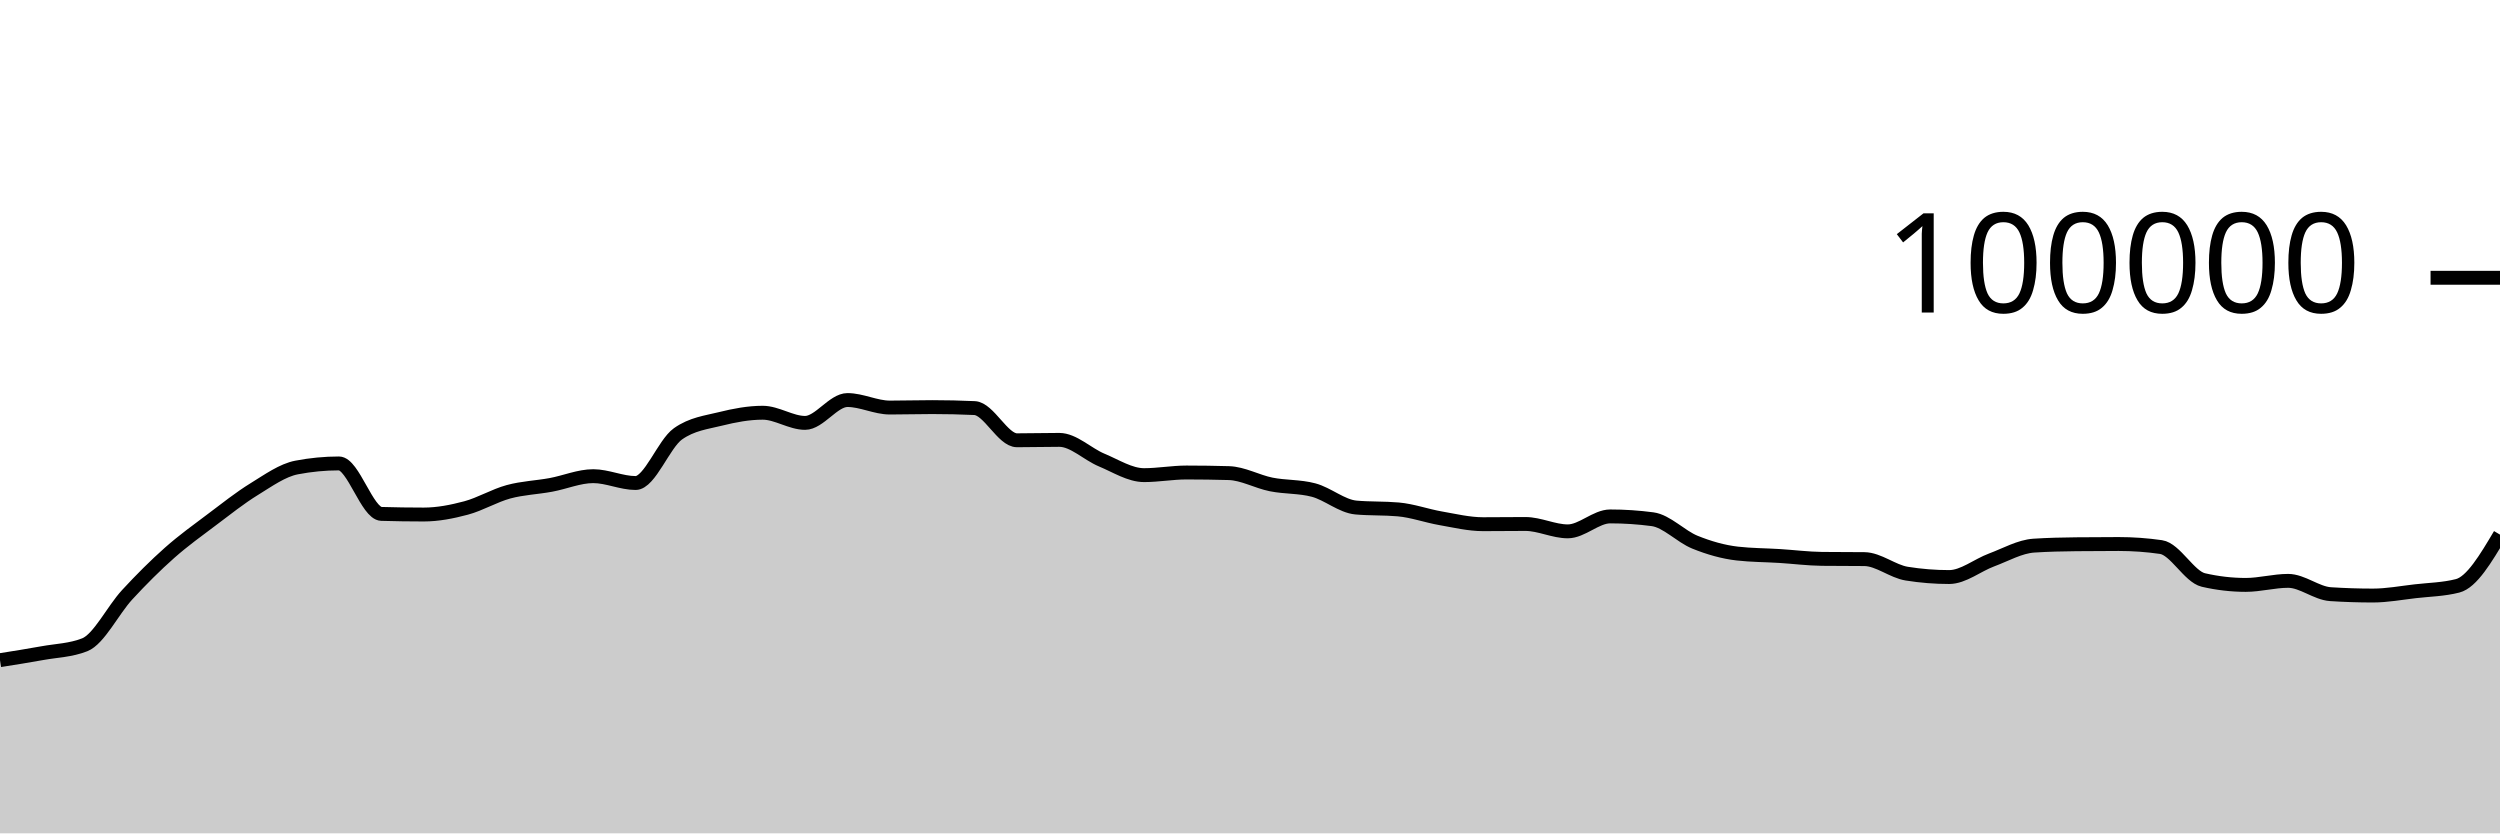
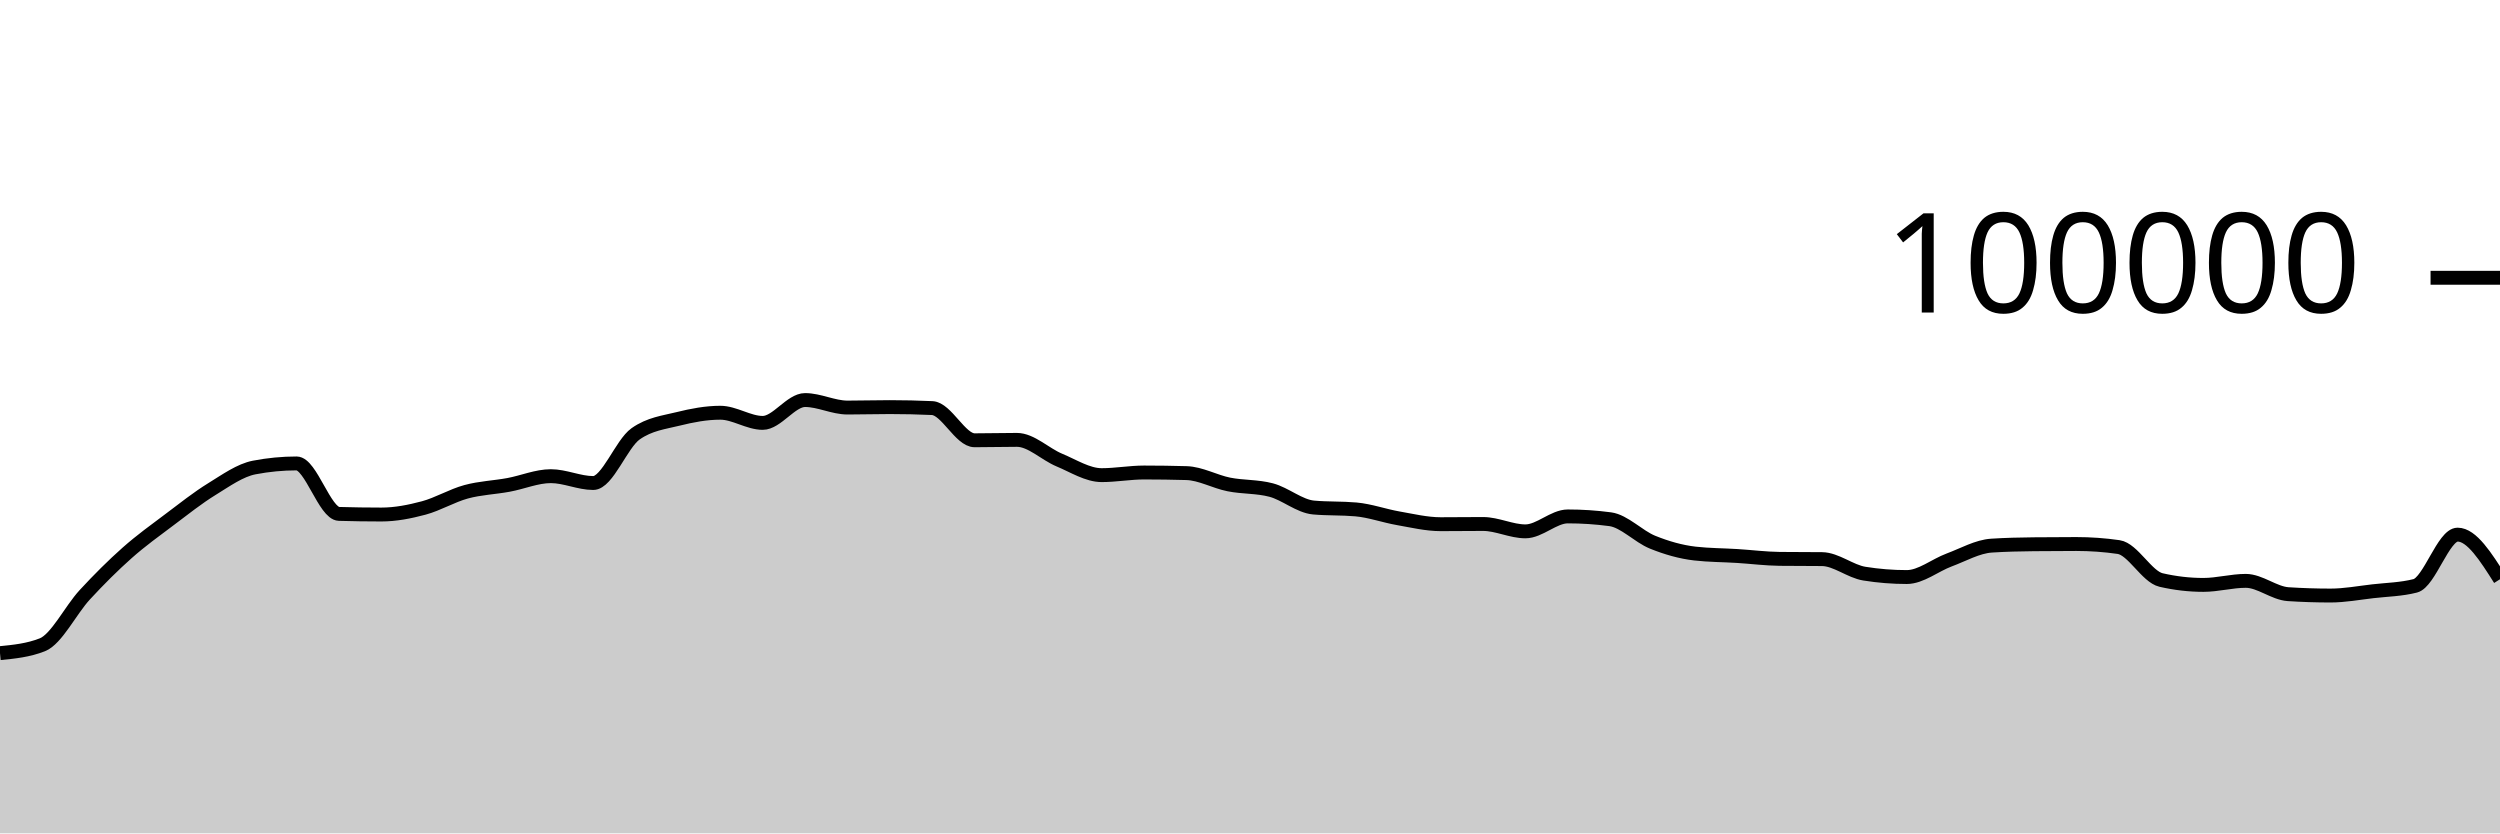
<svg xmlns="http://www.w3.org/2000/svg" viewBox="0 0 180 60">
  <g transform="translate(0,20)">
-     <path class="area" fill="rgba(0, 0, 0, 0.2)" d="M0,27.532C1.017,27.372,2.034,27.211,3.051,27.026C4.068,26.842,5.085,26.825,6.102,26.424C7.119,26.022,8.136,23.929,9.153,22.826C10.169,21.724,11.186,20.71,12.203,19.808C13.22,18.907,14.237,18.181,15.254,17.415C16.271,16.65,17.288,15.841,18.305,15.216C19.322,14.59,20.339,13.855,21.356,13.66C22.373,13.465,23.39,13.367,24.407,13.367C25.424,13.367,26.441,16.971,27.458,17.001C28.475,17.031,29.492,17.046,30.508,17.046C31.525,17.046,32.542,16.846,33.559,16.574C34.576,16.301,35.593,15.686,36.61,15.409C37.627,15.132,38.644,15.101,39.661,14.913C40.678,14.726,41.695,14.284,42.712,14.284C43.729,14.284,44.746,14.777,45.763,14.777C46.78,14.777,47.797,11.952,48.814,11.236C49.831,10.52,50.847,10.415,51.864,10.162C52.881,9.909,53.898,9.717,54.915,9.717C55.932,9.717,56.949,10.448,57.966,10.448C58.983,10.448,60,8.803,61.017,8.803C62.034,8.803,63.051,9.344,64.068,9.344C65.085,9.344,66.102,9.312,67.119,9.312C68.136,9.312,69.153,9.335,70.169,9.382C71.186,9.428,72.203,11.7,73.22,11.7C74.237,11.7,75.254,11.671,76.271,11.671C77.288,11.671,78.305,12.701,79.322,13.124C80.339,13.547,81.356,14.21,82.373,14.21C83.39,14.21,84.407,14.02,85.424,14.02C86.441,14.02,87.458,14.035,88.475,14.064C89.492,14.092,90.508,14.677,91.525,14.88C92.542,15.083,93.559,15.015,94.576,15.284C95.593,15.553,96.61,16.451,97.627,16.542C98.644,16.633,99.661,16.587,100.678,16.678C101.695,16.769,102.712,17.14,103.729,17.317C104.746,17.494,105.763,17.742,106.78,17.742C107.797,17.742,108.814,17.727,109.831,17.727C110.847,17.727,111.864,18.258,112.881,18.258C113.898,18.258,114.915,17.182,115.932,17.182C116.949,17.182,117.966,17.249,118.983,17.384C120,17.519,121.017,18.625,122.034,19.037C123.051,19.449,124.068,19.739,125.085,19.856C126.102,19.973,127.119,19.968,128.136,20.032C129.153,20.096,130.169,20.227,131.186,20.239C132.203,20.25,133.22,20.245,134.237,20.256C135.254,20.267,136.271,21.141,137.288,21.303C138.305,21.466,139.322,21.547,140.339,21.547C141.356,21.547,142.373,20.695,143.39,20.318C144.407,19.941,145.424,19.351,146.441,19.285C147.458,19.219,148.475,19.197,149.492,19.186C150.508,19.175,151.525,19.169,152.542,19.169C153.559,19.169,154.576,19.242,155.593,19.388C156.61,19.535,157.627,21.524,158.644,21.76C159.661,21.995,160.678,22.113,161.695,22.113C162.712,22.113,163.729,21.822,164.746,21.822C165.763,21.822,166.78,22.713,167.797,22.78C168.814,22.846,169.831,22.879,170.847,22.879C171.864,22.879,172.881,22.687,173.898,22.57C174.915,22.453,175.932,22.44,176.949,22.18C177.966,21.92,178.983,20.206,180,18.493L180,40C178.983,40,177.966,40,176.949,40C175.932,40,174.915,40,173.898,40C172.881,40,171.864,40,170.847,40C169.831,40,168.814,40,167.797,40C166.78,40,165.763,40,164.746,40C163.729,40,162.712,40,161.695,40C160.678,40,159.661,40,158.644,40C157.627,40,156.61,40,155.593,40C154.576,40,153.559,40,152.542,40C151.525,40,150.508,40,149.492,40C148.475,40,147.458,40,146.441,40C145.424,40,144.407,40,143.39,40C142.373,40,141.356,40,140.339,40C139.322,40,138.305,40,137.288,40C136.271,40,135.254,40,134.237,40C133.22,40,132.203,40,131.186,40C130.169,40,129.153,40,128.136,40C127.119,40,126.102,40,125.085,40C124.068,40,123.051,40,122.034,40C121.017,40,120,40,118.983,40C117.966,40,116.949,40,115.932,40C114.915,40,113.898,40,112.881,40C111.864,40,110.847,40,109.831,40C108.814,40,107.797,40,106.78,40C105.763,40,104.746,40,103.729,40C102.712,40,101.695,40,100.678,40C99.661,40,98.644,40,97.627,40C96.61,40,95.593,40,94.576,40C93.559,40,92.542,40,91.525,40C90.508,40,89.492,40,88.475,40C87.458,40,86.441,40,85.424,40C84.407,40,83.39,40,82.373,40C81.356,40,80.339,40,79.322,40C78.305,40,77.288,40,76.271,40C75.254,40,74.237,40,73.22,40C72.203,40,71.186,40,70.169,40C69.153,40,68.136,40,67.119,40C66.102,40,65.085,40,64.068,40C63.051,40,62.034,40,61.017,40C60,40,58.983,40,57.966,40C56.949,40,55.932,40,54.915,40C53.898,40,52.881,40,51.864,40C50.847,40,49.831,40,48.814,40C47.797,40,46.78,40,45.763,40C44.746,40,43.729,40,42.712,40C41.695,40,40.678,40,39.661,40C38.644,40,37.627,40,36.61,40C35.593,40,34.576,40,33.559,40C32.542,40,31.525,40,30.508,40C29.492,40,28.475,40,27.458,40C26.441,40,25.424,40,24.407,40C23.39,40,22.373,40,21.356,40C20.339,40,19.322,40,18.305,40C17.288,40,16.271,40,15.254,40C14.237,40,13.22,40,12.203,40C11.186,40,10.169,40,9.153,40C8.136,40,7.119,40,6.102,40C5.085,40,4.068,40,3.051,40C2.034,40,1.017,40,0,40Z" />
-     <path class="line" stroke="black" fill="none" d="M0,27.532C1.017,27.372,2.034,27.211,3.051,27.026C4.068,26.842,5.085,26.825,6.102,26.424C7.119,26.022,8.136,23.929,9.153,22.826C10.169,21.724,11.186,20.71,12.203,19.808C13.22,18.907,14.237,18.181,15.254,17.415C16.271,16.65,17.288,15.841,18.305,15.216C19.322,14.59,20.339,13.855,21.356,13.66C22.373,13.465,23.39,13.367,24.407,13.367C25.424,13.367,26.441,16.971,27.458,17.001C28.475,17.031,29.492,17.046,30.508,17.046C31.525,17.046,32.542,16.846,33.559,16.574C34.576,16.301,35.593,15.686,36.61,15.409C37.627,15.132,38.644,15.101,39.661,14.913C40.678,14.726,41.695,14.284,42.712,14.284C43.729,14.284,44.746,14.777,45.763,14.777C46.78,14.777,47.797,11.952,48.814,11.236C49.831,10.52,50.847,10.415,51.864,10.162C52.881,9.909,53.898,9.717,54.915,9.717C55.932,9.717,56.949,10.448,57.966,10.448C58.983,10.448,60,8.803,61.017,8.803C62.034,8.803,63.051,9.344,64.068,9.344C65.085,9.344,66.102,9.312,67.119,9.312C68.136,9.312,69.153,9.335,70.169,9.382C71.186,9.428,72.203,11.7,73.22,11.7C74.237,11.7,75.254,11.671,76.271,11.671C77.288,11.671,78.305,12.701,79.322,13.124C80.339,13.547,81.356,14.21,82.373,14.21C83.39,14.21,84.407,14.02,85.424,14.02C86.441,14.02,87.458,14.035,88.475,14.064C89.492,14.092,90.508,14.677,91.525,14.88C92.542,15.083,93.559,15.015,94.576,15.284C95.593,15.553,96.61,16.451,97.627,16.542C98.644,16.633,99.661,16.587,100.678,16.678C101.695,16.769,102.712,17.14,103.729,17.317C104.746,17.494,105.763,17.742,106.78,17.742C107.797,17.742,108.814,17.727,109.831,17.727C110.847,17.727,111.864,18.258,112.881,18.258C113.898,18.258,114.915,17.182,115.932,17.182C116.949,17.182,117.966,17.249,118.983,17.384C120,17.519,121.017,18.625,122.034,19.037C123.051,19.449,124.068,19.739,125.085,19.856C126.102,19.973,127.119,19.968,128.136,20.032C129.153,20.096,130.169,20.227,131.186,20.239C132.203,20.25,133.22,20.245,134.237,20.256C135.254,20.267,136.271,21.141,137.288,21.303C138.305,21.466,139.322,21.547,140.339,21.547C141.356,21.547,142.373,20.695,143.39,20.318C144.407,19.941,145.424,19.351,146.441,19.285C147.458,19.219,148.475,19.197,149.492,19.186C150.508,19.175,151.525,19.169,152.542,19.169C153.559,19.169,154.576,19.242,155.593,19.388C156.61,19.535,157.627,21.524,158.644,21.76C159.661,21.995,160.678,22.113,161.695,22.113C162.712,22.113,163.729,21.822,164.746,21.822C165.763,21.822,166.78,22.713,167.797,22.78C168.814,22.846,169.831,22.879,170.847,22.879C171.864,22.879,172.881,22.687,173.898,22.57C174.915,22.453,175.932,22.44,176.949,22.18C177.966,21.92,178.983,20.206,180,18.493" />
+     <path class="area" fill="rgba(0, 0, 0, 0.2)" d="M0,27.026C1.017,26.926,2.034,26.825,3.051,26.424C4.068,26.022,5.085,23.929,6.102,22.826C7.119,21.724,8.136,20.71,9.153,19.808C10.169,18.907,11.186,18.181,12.203,17.415C13.22,16.65,14.237,15.841,15.254,15.216C16.271,14.59,17.288,13.855,18.305,13.66C19.322,13.465,20.339,13.367,21.356,13.367C22.373,13.367,23.39,16.971,24.407,17.001C25.424,17.031,26.441,17.046,27.458,17.046C28.475,17.046,29.492,16.846,30.508,16.574C31.525,16.301,32.542,15.686,33.559,15.409C34.576,15.132,35.593,15.101,36.61,14.913C37.627,14.726,38.644,14.284,39.661,14.284C40.678,14.284,41.695,14.777,42.712,14.777C43.729,14.777,44.746,11.952,45.763,11.236C46.78,10.52,47.797,10.415,48.814,10.162C49.831,9.909,50.847,9.717,51.864,9.717C52.881,9.717,53.898,10.448,54.915,10.448C55.932,10.448,56.949,8.803,57.966,8.803C58.983,8.803,60,9.344,61.017,9.344C62.034,9.344,63.051,9.312,64.068,9.312C65.085,9.312,66.102,9.335,67.119,9.382C68.136,9.428,69.153,11.7,70.169,11.7C71.186,11.7,72.203,11.671,73.22,11.671C74.237,11.671,75.254,12.701,76.271,13.124C77.288,13.547,78.305,14.21,79.322,14.21C80.339,14.21,81.356,14.02,82.373,14.02C83.39,14.02,84.407,14.035,85.424,14.064C86.441,14.092,87.458,14.677,88.475,14.88C89.492,15.083,90.508,15.015,91.525,15.284C92.542,15.553,93.559,16.451,94.576,16.542C95.593,16.633,96.61,16.587,97.627,16.678C98.644,16.769,99.661,17.14,100.678,17.317C101.695,17.494,102.712,17.742,103.729,17.742C104.746,17.742,105.763,17.727,106.78,17.727C107.797,17.727,108.814,18.258,109.831,18.258C110.847,18.258,111.864,17.182,112.881,17.182C113.898,17.182,114.915,17.249,115.932,17.384C116.949,17.519,117.966,18.625,118.983,19.037C120,19.449,121.017,19.739,122.034,19.856C123.051,19.973,124.068,19.968,125.085,20.032C126.102,20.096,127.119,20.227,128.136,20.239C129.153,20.25,130.169,20.245,131.186,20.256C132.203,20.267,133.22,21.141,134.237,21.303C135.254,21.466,136.271,21.547,137.288,21.547C138.305,21.547,139.322,20.695,140.339,20.318C141.356,19.941,142.373,19.351,143.39,19.285C144.407,19.219,145.424,19.197,146.441,19.186C147.458,19.175,148.475,19.169,149.492,19.169C150.508,19.169,151.525,19.242,152.542,19.388C153.559,19.535,154.576,21.524,155.593,21.76C156.61,21.995,157.627,22.113,158.644,22.113C159.661,22.113,160.678,21.822,161.695,21.822C162.712,21.822,163.729,22.713,164.746,22.78C165.763,22.846,166.78,22.879,167.797,22.879C168.814,22.879,169.831,22.687,170.847,22.57C171.864,22.453,172.881,22.44,173.898,22.18C174.915,21.92,175.932,18.493,176.949,18.493C177.966,18.493,178.983,20.099,180,21.706L180,40C178.983,40,177.966,40,176.949,40C175.932,40,174.915,40,173.898,40C172.881,40,171.864,40,170.847,40C169.831,40,168.814,40,167.797,40C166.78,40,165.763,40,164.746,40C163.729,40,162.712,40,161.695,40C160.678,40,159.661,40,158.644,40C157.627,40,156.61,40,155.593,40C154.576,40,153.559,40,152.542,40C151.525,40,150.508,40,149.492,40C148.475,40,147.458,40,146.441,40C145.424,40,144.407,40,143.39,40C142.373,40,141.356,40,140.339,40C139.322,40,138.305,40,137.288,40C136.271,40,135.254,40,134.237,40C133.22,40,132.203,40,131.186,40C130.169,40,129.153,40,128.136,40C127.119,40,126.102,40,125.085,40C124.068,40,123.051,40,122.034,40C121.017,40,120,40,118.983,40C117.966,40,116.949,40,115.932,40C114.915,40,113.898,40,112.881,40C111.864,40,110.847,40,109.831,40C108.814,40,107.797,40,106.78,40C105.763,40,104.746,40,103.729,40C102.712,40,101.695,40,100.678,40C99.661,40,98.644,40,97.627,40C96.61,40,95.593,40,94.576,40C93.559,40,92.542,40,91.525,40C90.508,40,89.492,40,88.475,40C87.458,40,86.441,40,85.424,40C84.407,40,83.39,40,82.373,40C81.356,40,80.339,40,79.322,40C78.305,40,77.288,40,76.271,40C75.254,40,74.237,40,73.22,40C72.203,40,71.186,40,70.169,40C69.153,40,68.136,40,67.119,40C66.102,40,65.085,40,64.068,40C63.051,40,62.034,40,61.017,40C60,40,58.983,40,57.966,40C56.949,40,55.932,40,54.915,40C53.898,40,52.881,40,51.864,40C50.847,40,49.831,40,48.814,40C47.797,40,46.78,40,45.763,40C44.746,40,43.729,40,42.712,40C41.695,40,40.678,40,39.661,40C38.644,40,37.627,40,36.61,40C35.593,40,34.576,40,33.559,40C32.542,40,31.525,40,30.508,40C29.492,40,28.475,40,27.458,40C26.441,40,25.424,40,24.407,40C23.39,40,22.373,40,21.356,40C20.339,40,19.322,40,18.305,40C17.288,40,16.271,40,15.254,40C14.237,40,13.22,40,12.203,40C11.186,40,10.169,40,9.153,40C8.136,40,7.119,40,6.102,40C5.085,40,4.068,40,3.051,40C2.034,40,1.017,40,0,40Z" />
+     <path class="line" stroke="black" fill="none" d="M0,27.026C1.017,26.926,2.034,26.825,3.051,26.424C4.068,26.022,5.085,23.929,6.102,22.826C7.119,21.724,8.136,20.71,9.153,19.808C10.169,18.907,11.186,18.181,12.203,17.415C13.22,16.65,14.237,15.841,15.254,15.216C16.271,14.59,17.288,13.855,18.305,13.66C19.322,13.465,20.339,13.367,21.356,13.367C22.373,13.367,23.39,16.971,24.407,17.001C25.424,17.031,26.441,17.046,27.458,17.046C28.475,17.046,29.492,16.846,30.508,16.574C31.525,16.301,32.542,15.686,33.559,15.409C34.576,15.132,35.593,15.101,36.61,14.913C37.627,14.726,38.644,14.284,39.661,14.284C40.678,14.284,41.695,14.777,42.712,14.777C43.729,14.777,44.746,11.952,45.763,11.236C46.78,10.52,47.797,10.415,48.814,10.162C49.831,9.909,50.847,9.717,51.864,9.717C52.881,9.717,53.898,10.448,54.915,10.448C55.932,10.448,56.949,8.803,57.966,8.803C58.983,8.803,60,9.344,61.017,9.344C62.034,9.344,63.051,9.312,64.068,9.312C65.085,9.312,66.102,9.335,67.119,9.382C68.136,9.428,69.153,11.7,70.169,11.7C71.186,11.7,72.203,11.671,73.22,11.671C74.237,11.671,75.254,12.701,76.271,13.124C77.288,13.547,78.305,14.21,79.322,14.21C80.339,14.21,81.356,14.02,82.373,14.02C83.39,14.02,84.407,14.035,85.424,14.064C86.441,14.092,87.458,14.677,88.475,14.88C89.492,15.083,90.508,15.015,91.525,15.284C92.542,15.553,93.559,16.451,94.576,16.542C95.593,16.633,96.61,16.587,97.627,16.678C98.644,16.769,99.661,17.14,100.678,17.317C101.695,17.494,102.712,17.742,103.729,17.742C104.746,17.742,105.763,17.727,106.78,17.727C107.797,17.727,108.814,18.258,109.831,18.258C110.847,18.258,111.864,17.182,112.881,17.182C113.898,17.182,114.915,17.249,115.932,17.384C116.949,17.519,117.966,18.625,118.983,19.037C120,19.449,121.017,19.739,122.034,19.856C123.051,19.973,124.068,19.968,125.085,20.032C126.102,20.096,127.119,20.227,128.136,20.239C129.153,20.25,130.169,20.245,131.186,20.256C132.203,20.267,133.22,21.141,134.237,21.303C135.254,21.466,136.271,21.547,137.288,21.547C138.305,21.547,139.322,20.695,140.339,20.318C141.356,19.941,142.373,19.351,143.39,19.285C144.407,19.219,145.424,19.197,146.441,19.186C147.458,19.175,148.475,19.169,149.492,19.169C150.508,19.169,151.525,19.242,152.542,19.388C153.559,19.535,154.576,21.524,155.593,21.76C156.61,21.995,157.627,22.113,158.644,22.113C159.661,22.113,160.678,21.822,161.695,21.822C162.712,21.822,163.729,22.713,164.746,22.78C165.763,22.846,166.78,22.879,167.797,22.879C168.814,22.879,169.831,22.687,170.847,22.57C171.864,22.453,172.881,22.44,173.898,22.18C174.915,21.92,175.932,18.493,176.949,18.493C177.966,18.493,178.983,20.099,180,21.706" />
    <path class="axis-ceiling" stroke-width="1" stroke="black" fill="none" d="M175,0L180,0" />
    <text class="axis-ceiling-label" font-family="sans-serif" text-anchor="end" font-size="10px" x="170" y="2.5">100000</text>
  </g>
</svg>
